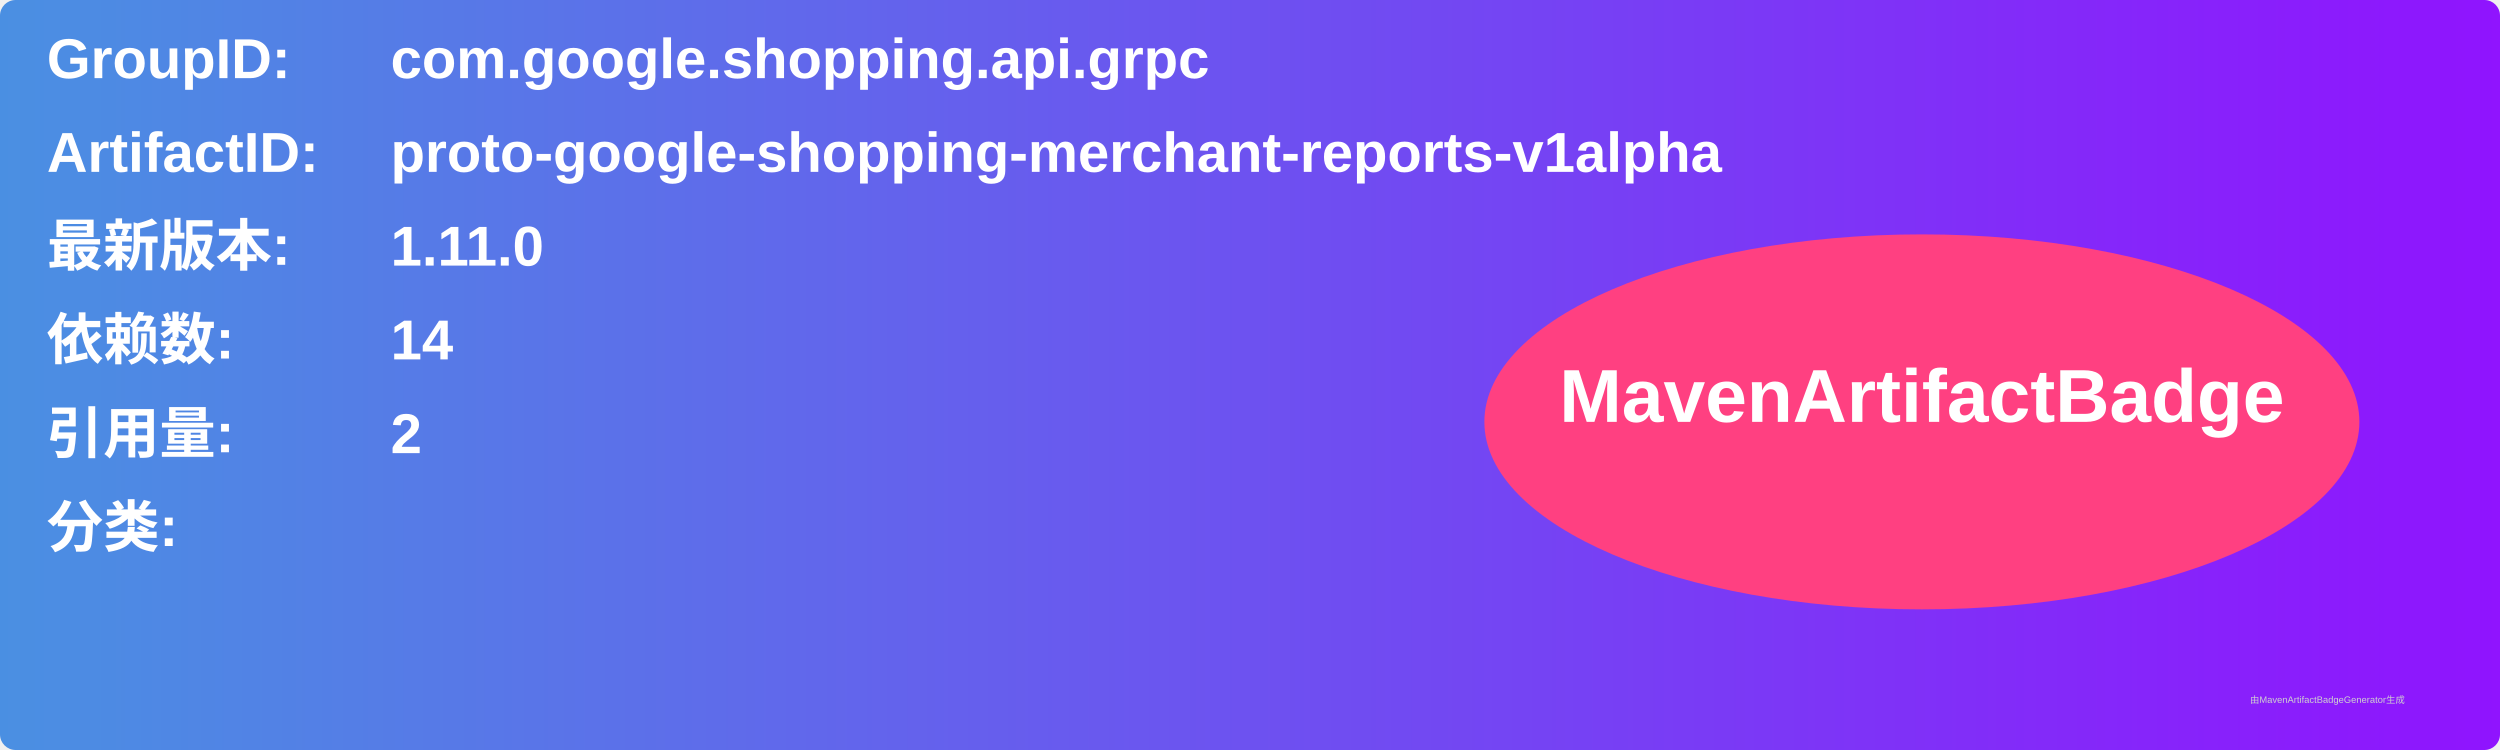
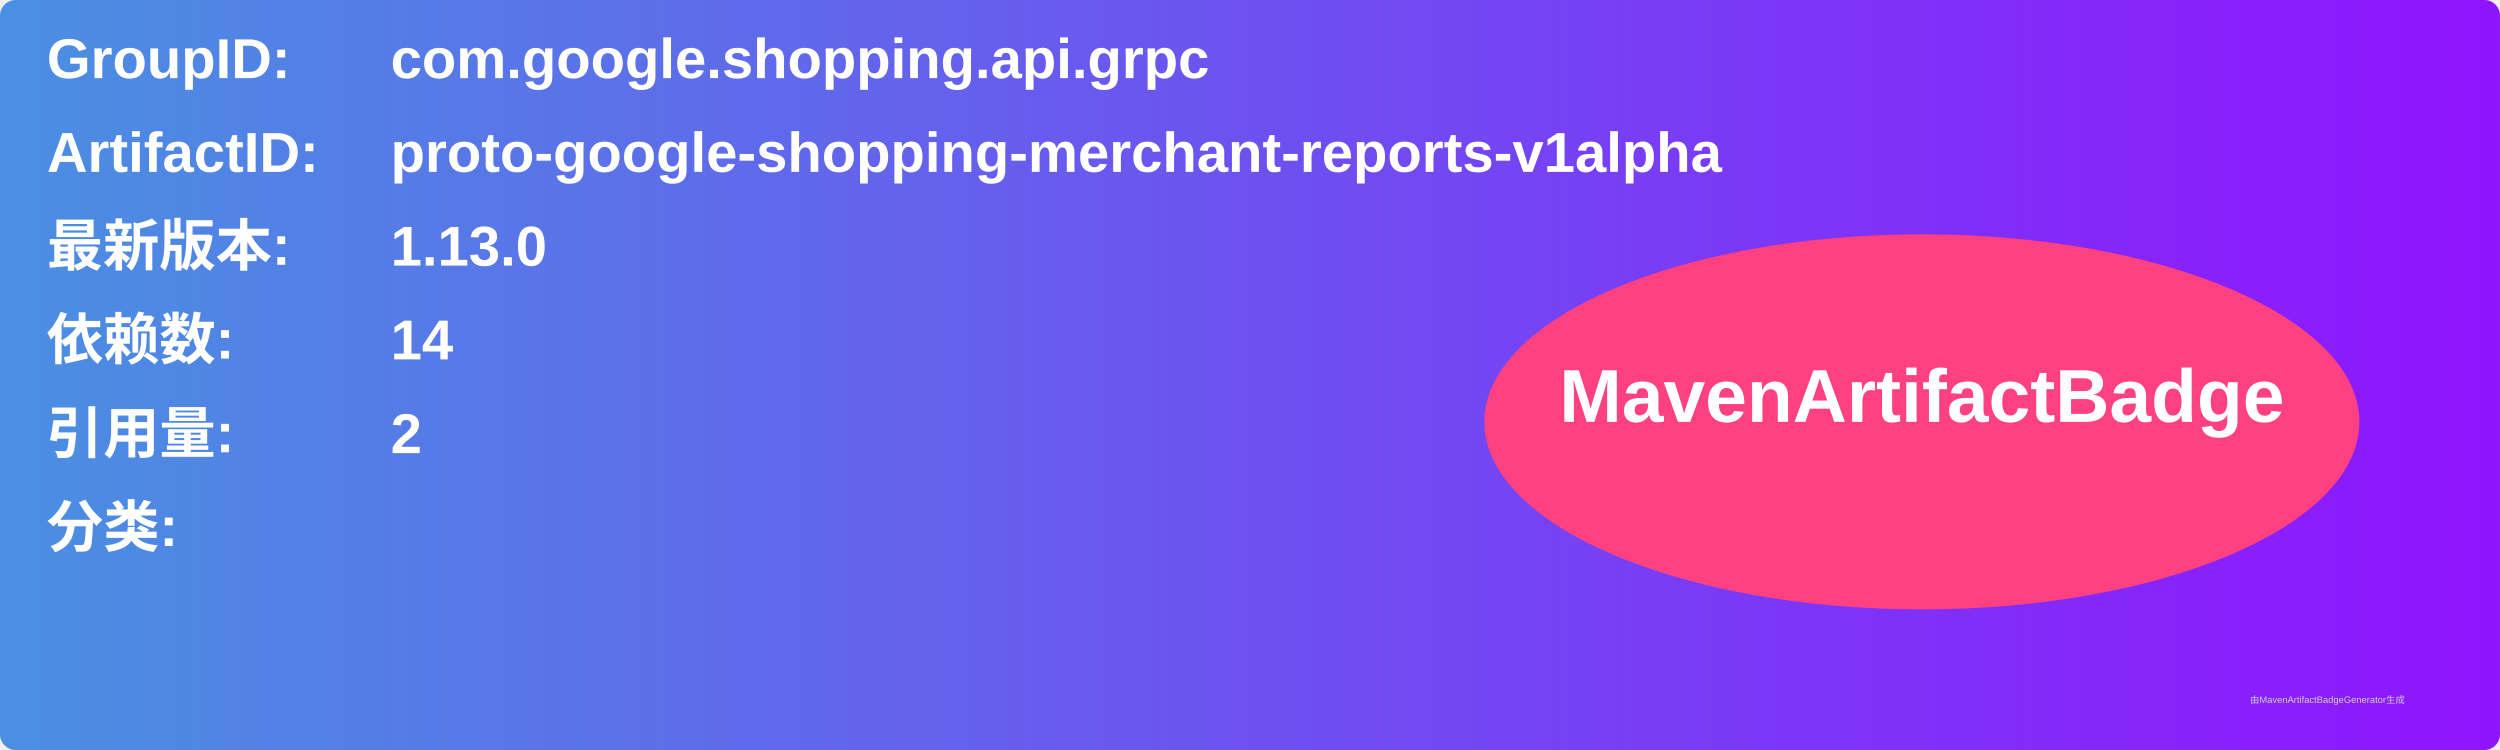
<svg xmlns="http://www.w3.org/2000/svg" width="800" height="240" viewBox="0 0 800 240">
  <linearGradient id="grad" x1="0%" y1="0%" x2="100%" y2="0%">
    <stop offset="0%" stop-color="#4a90e2" />
    <stop offset="100%" stop-color="#9013fe" />
  </linearGradient>
  <rect width="100%" height="100%" rx="5" ry="5" fill="url(#grad)" />
  <g transform="translate(15, 15)">
    <text x="0" y="10" font-family="Arial" font-size="18" fill="white" font-weight="bold" width="260">GroupID:</text>
    <text x="110" y="10" font-family="Arial" font-size="18" fill="white" font-weight="bold" width="460">com.google.shopping.api.grpc</text>
    <text x="0" y="40" font-family="Arial" font-size="18" fill="white" font-weight="bold" width="260">ArtifactID:</text>
    <text x="110" y="40" font-family="Arial" font-size="18" fill="white" font-weight="bold" width="460">proto-google-shopping-merchant-reports-v1alpha</text>
    <text x="0" y="70" font-family="Arial" font-size="18" fill="white" font-weight="bold">最新版本:</text>
    <text x="110" y="70" font-family="Arial" font-size="18" fill="white" font-weight="bold">
-       <tspan font-weight="bold">1.11.0</tspan>
+       <tspan font-weight="bold">1.13.0</tspan>
    </text>
    <text x="0" y="100" font-family="Arial" font-size="18" fill="white" font-weight="bold">依赖数: </text>
    <text x="110" y="100" font-family="Arial" font-size="18" fill="white">
      <tspan font-weight="bold">14</tspan>
    </text>
    <text x="0" y="130" font-family="Arial" font-size="18" fill="white" font-weight="bold">引用量: </text>
    <text x="110" y="130" font-family="Arial" font-size="18" fill="white">
      <tspan font-weight="bold">2</tspan>
    </text>
    <text x="0" y="160" font-family="Arial" font-size="18" fill="white" font-weight="bold">分类:</text>
    <text x="10" y="190" font-family="Arial" font-size="10" fill="white">
      <tspan font-weight="bold" />
    </text>
    <ellipse cx="600" cy="120" rx="140" ry="60" fill="#ff4081" />
    <text x="600" y="120" text-anchor="middle" font-family="Arial" font-size="24" fill="white" font-weight="bold">MavenArtifactBadge</text>
  </g>
  <text x="720" y="225" font-family="Arial" font-size="3" fill="#d0d0d0">由MavenArtifactBadgeGenerator生成</text>
</svg>
